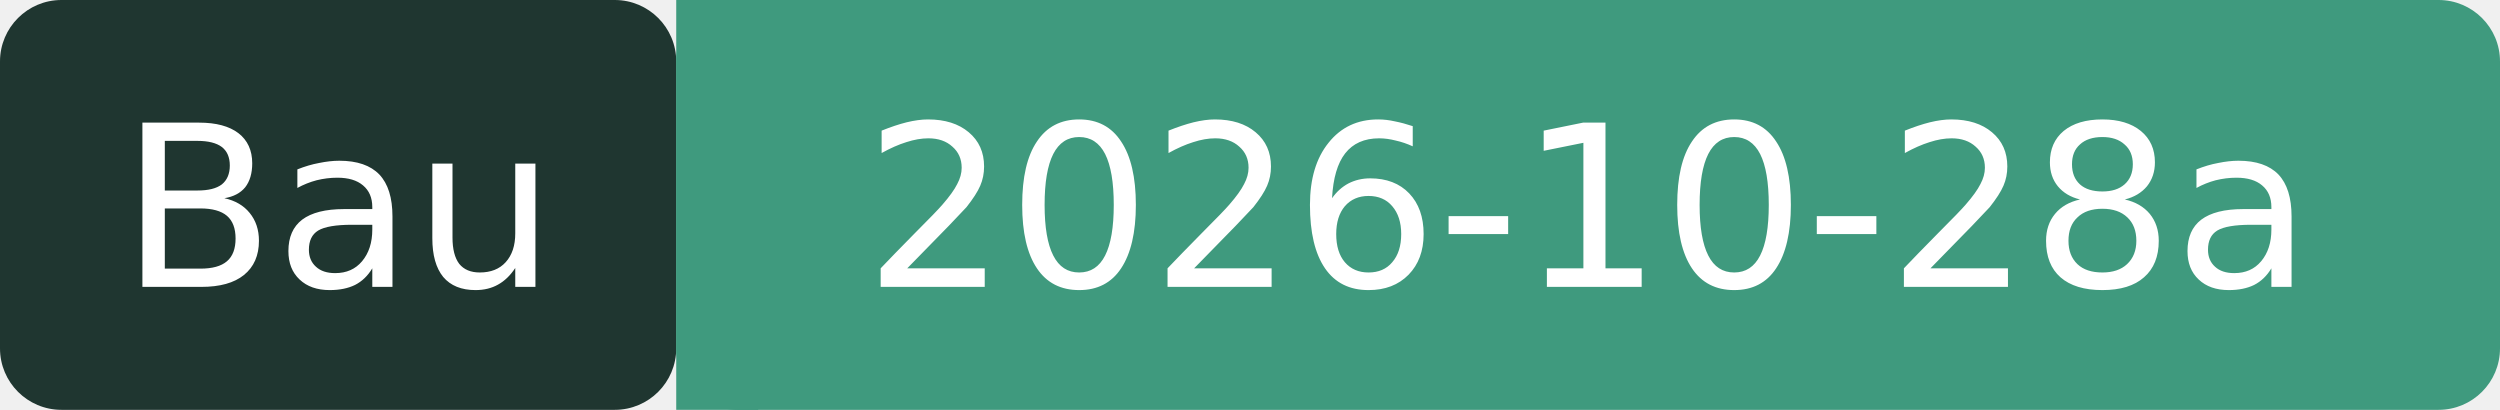
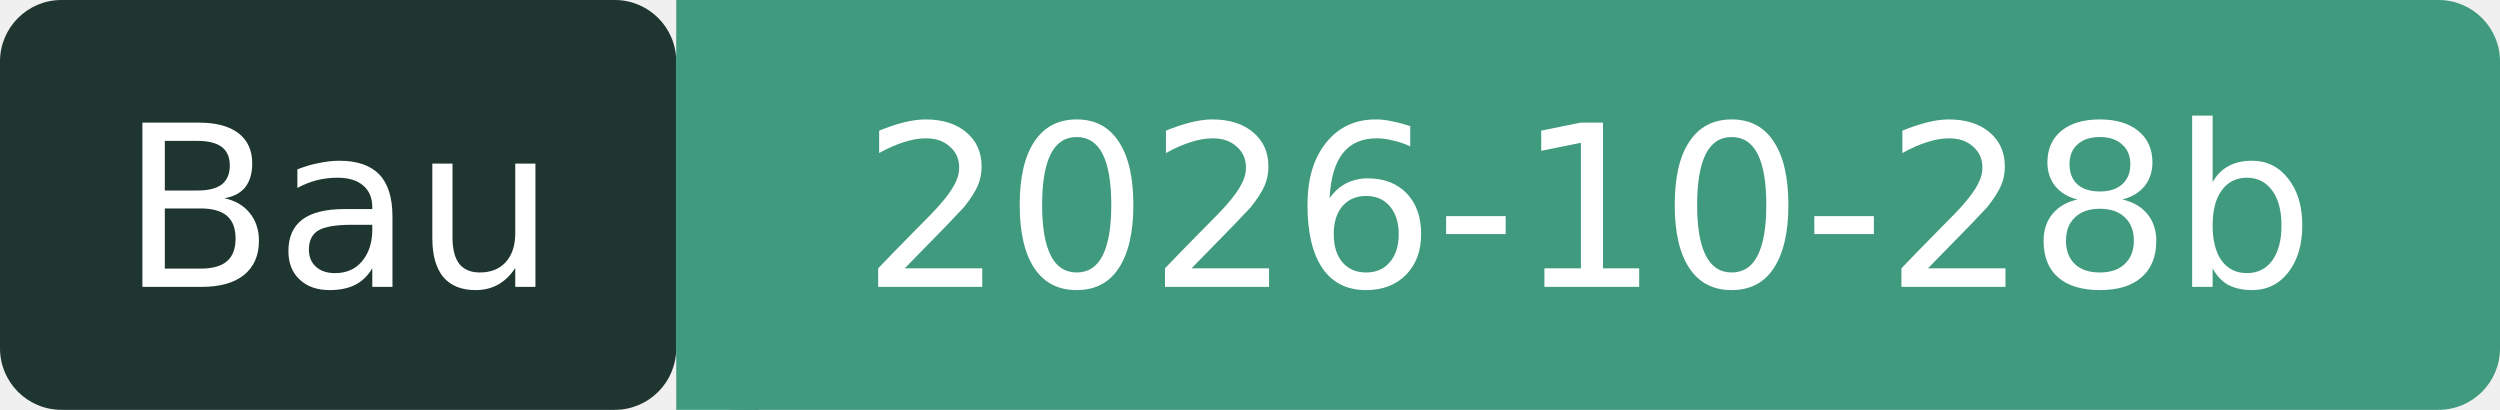
- <svg xmlns="http://www.w3.org/2000/svg" width="122" height="20" role="img" aria-label="Bau: 2026-10-28a">
+ <svg xmlns="http://www.w3.org/2000/svg" width="122" height="20" role="img" aria-label="Bau: 2026-10-28b">
  <rect width="33" height="20" rx="3" fill="#1F3630" />
  <rect x="33" width="89" height="20" rx="3" fill="#3F9A7E" />
  <rect x="33" width="4" height="20" fill="#3F9A7E" />
  <g fill="#fff" font-family="Verdana,DejaVu Sans,sans-serif" font-size="11" text-anchor="middle">
    <text x="16.5" y="14">Bau</text>
-     <text x="77.5" y="14">2026-10-28a</text>
+     <text x="77.5" y="14">2026-10-28b</text>
  </g>
</svg>
